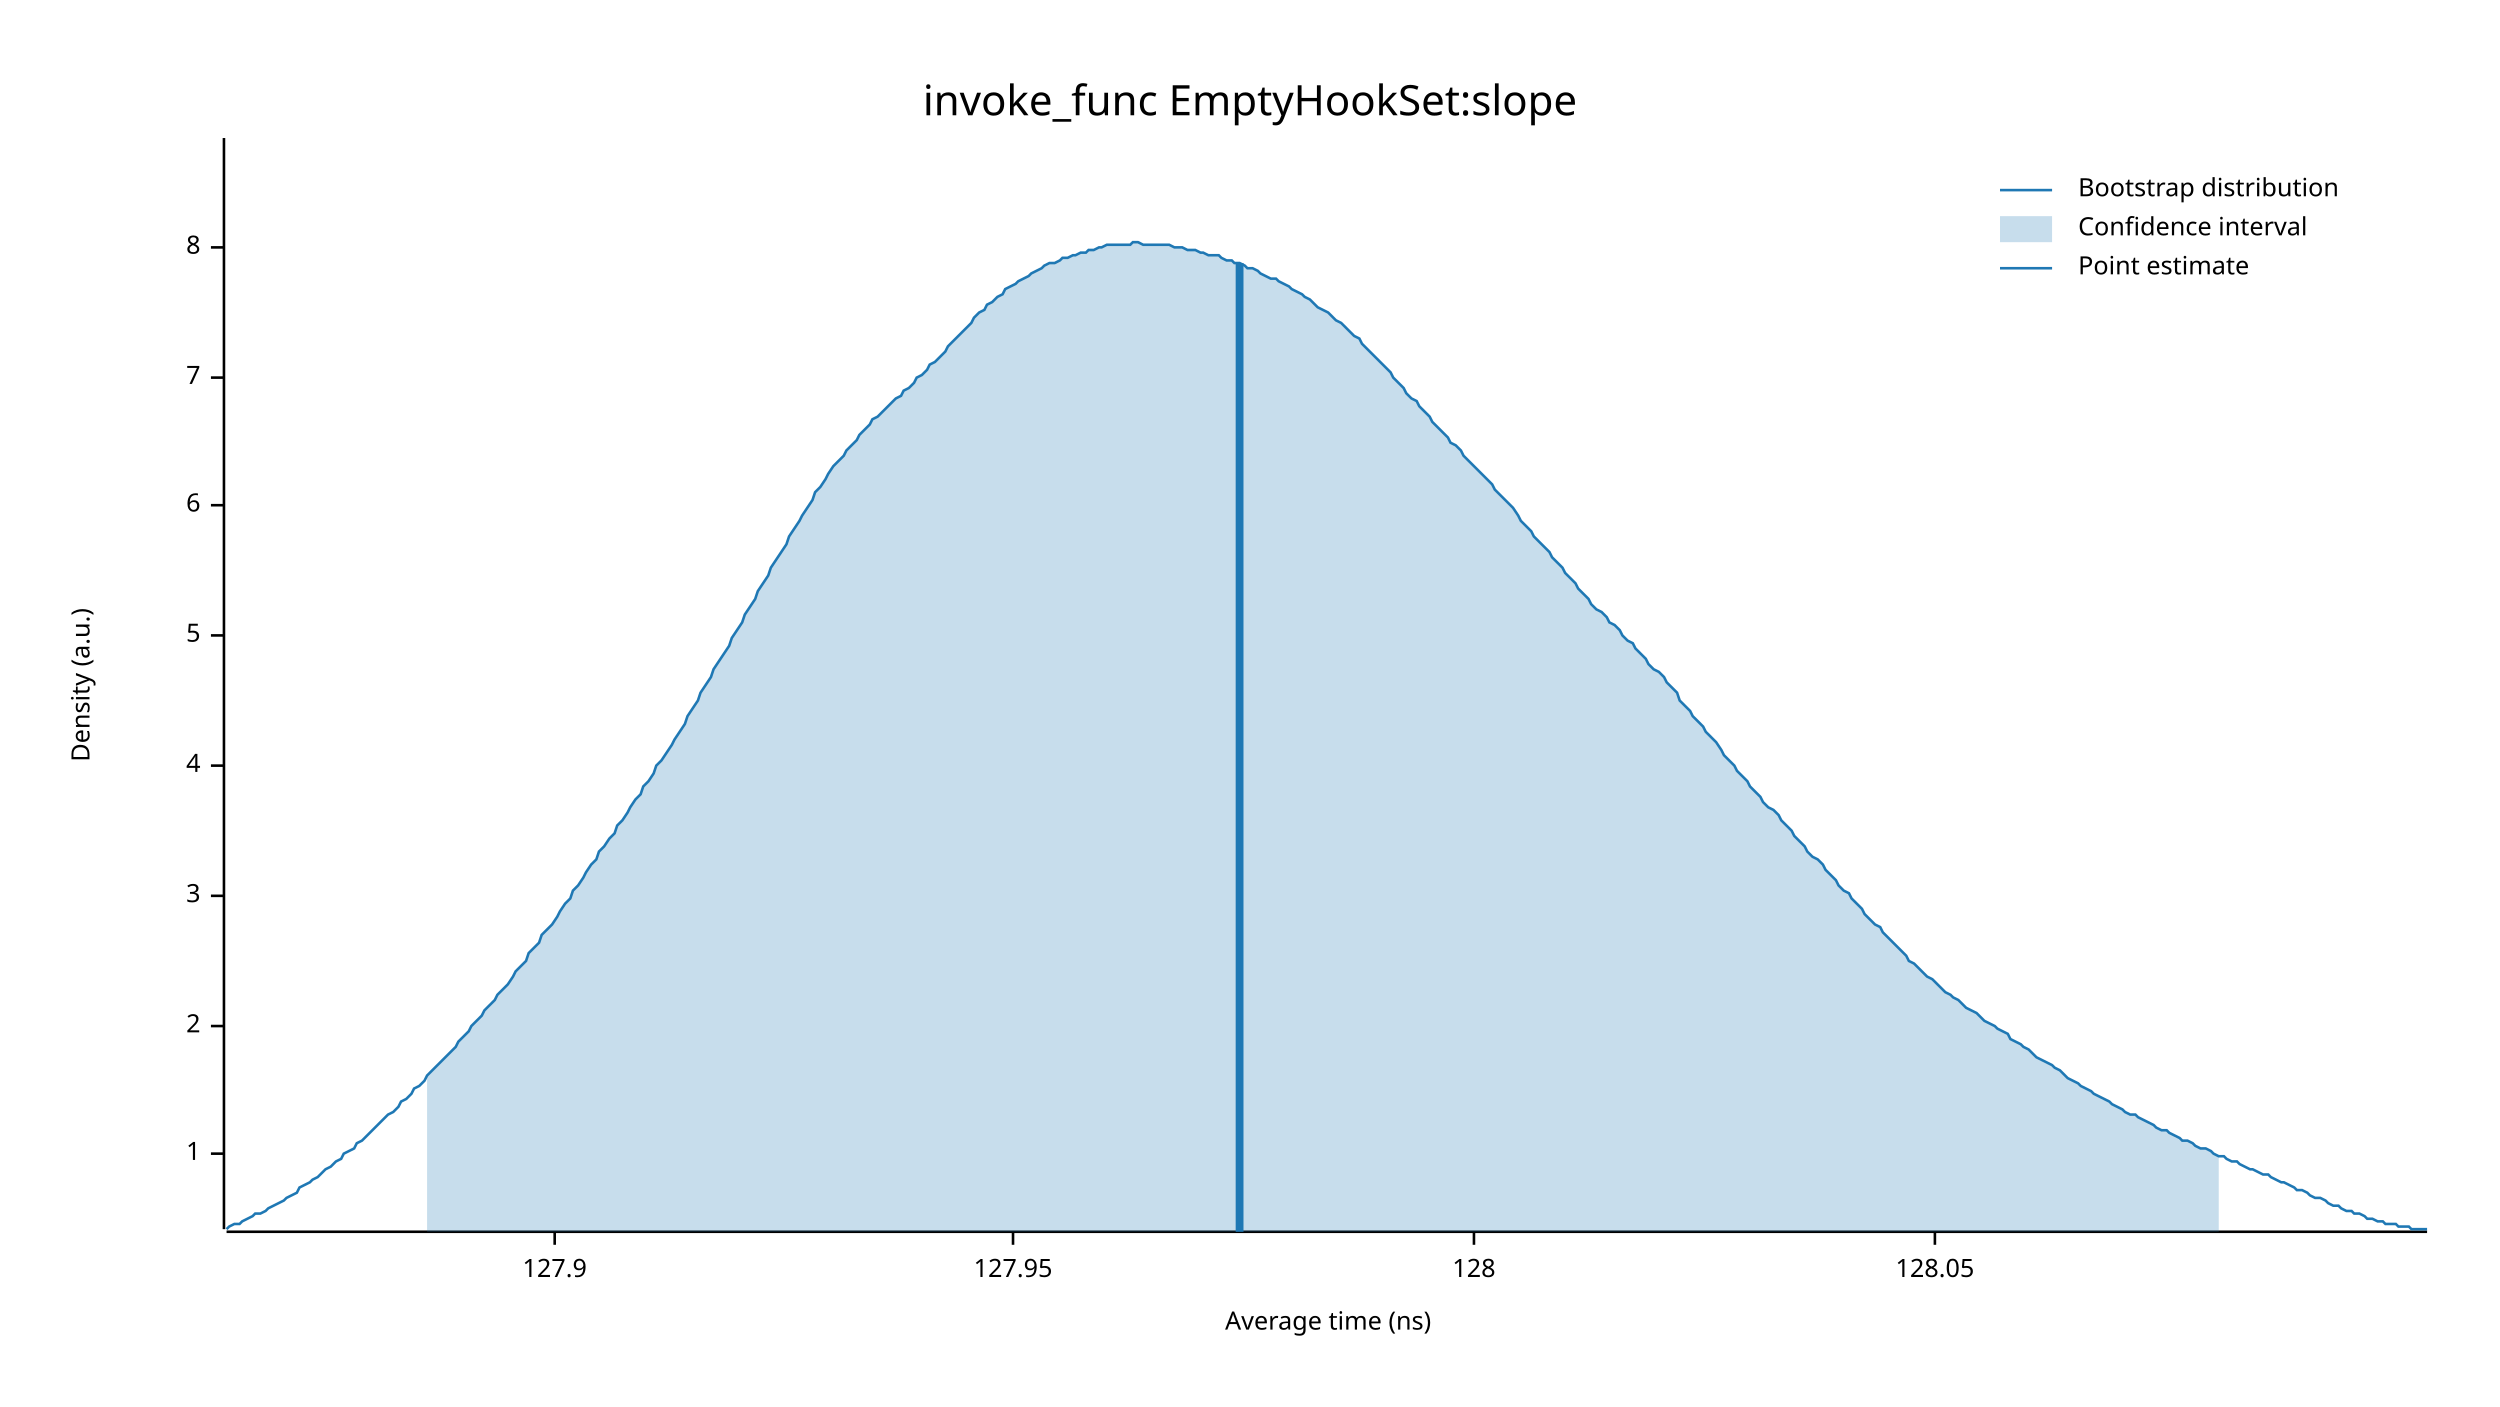
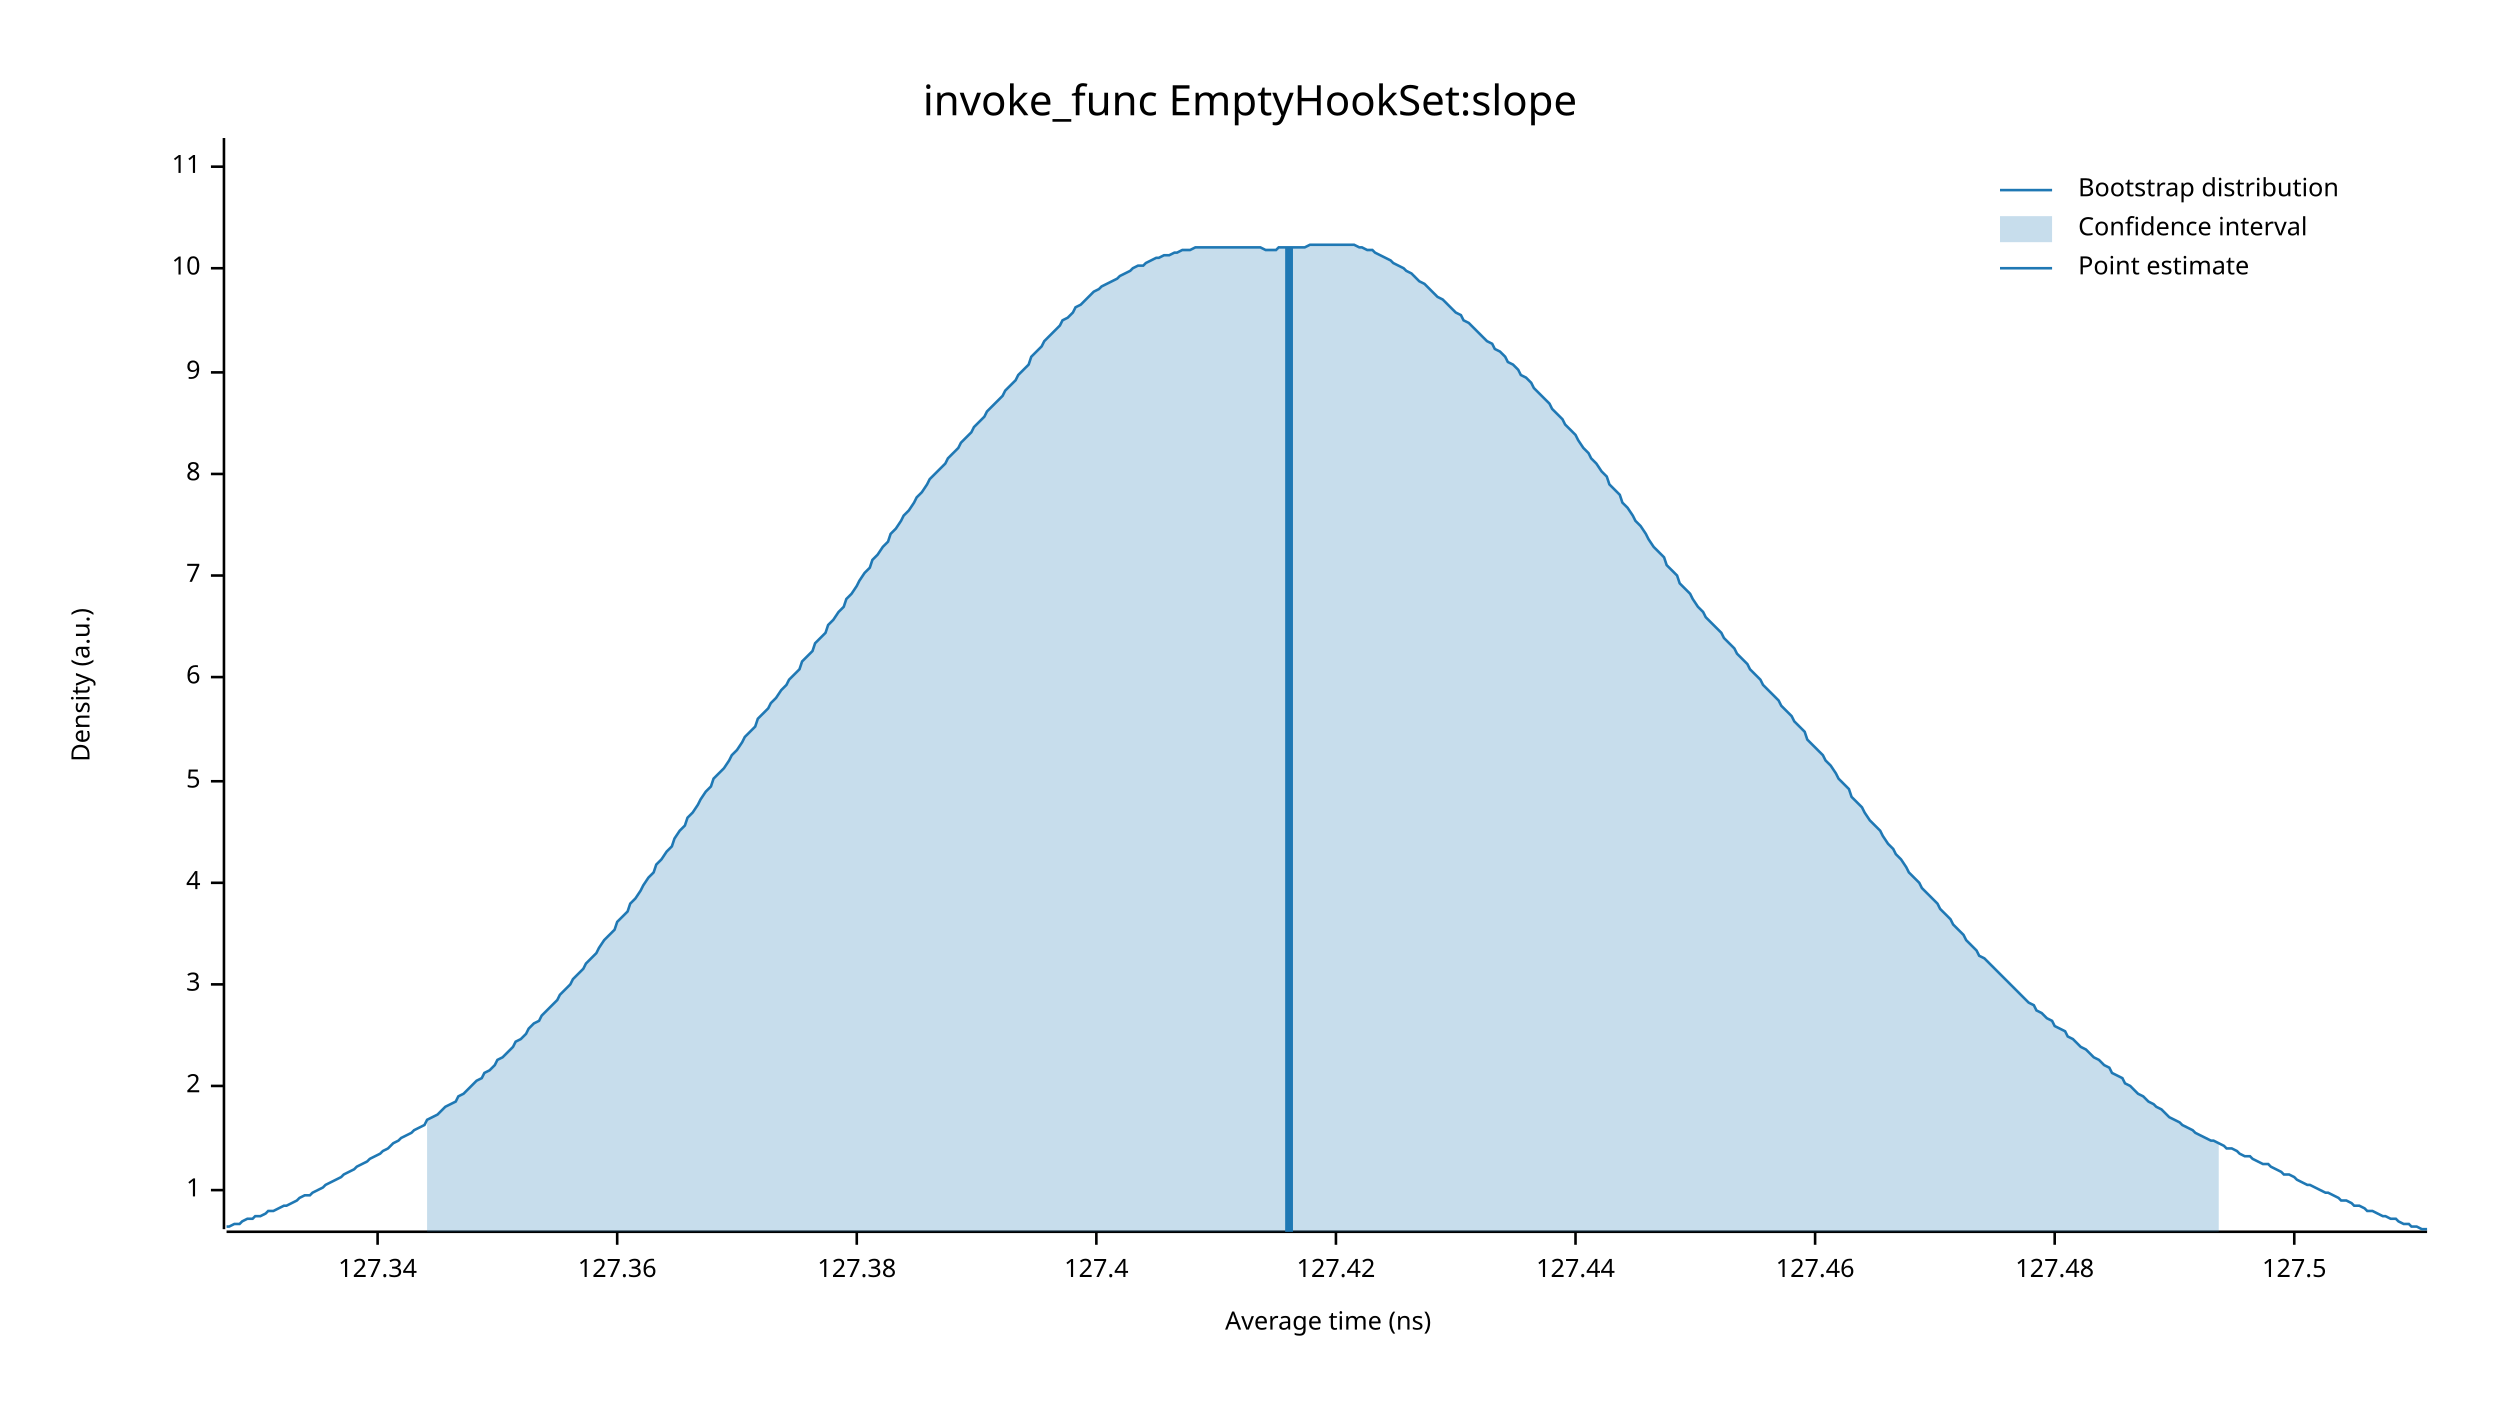
<svg xmlns="http://www.w3.org/2000/svg" width="960" height="540" viewBox="0 0 960 540">
  <text x="480" y="32" dy="0.76em" text-anchor="middle" font-family="sans-serif" font-size="16.129" opacity="1" fill="#000000">
invoke_func EmptyHookSet:slope
</text>
  <text x="27" y="263" dy="0.76em" text-anchor="middle" font-family="sans-serif" font-size="9.677" opacity="1" fill="#000000" transform="rotate(270, 27, 263)">
Density (a.u.)
</text>
  <text x="510" y="513" dy="-0.5ex" text-anchor="middle" font-family="sans-serif" font-size="9.677" opacity="1" fill="#000000">
Average time (ns)
</text>
  <polyline fill="none" opacity="1" stroke="#000000" stroke-width="1" points="86,53 86,472 " />
-   <text x="77" y="443" dy="0.5ex" text-anchor="end" font-family="sans-serif" font-size="9.677" opacity="1" fill="#000000">
+   <text x="77" y="457" dy="0.5ex" text-anchor="end" font-family="sans-serif" font-size="9.677" opacity="1" fill="#000000">
1
</text>
-   <polyline fill="none" opacity="1" stroke="#000000" stroke-width="1" points="81,443 86,443 " />
-   <text x="77" y="394" dy="0.5ex" text-anchor="end" font-family="sans-serif" font-size="9.677" opacity="1" fill="#000000">
+   <polyline fill="none" opacity="1" stroke="#000000" stroke-width="1" points="81,457 86,457 " />
+   <text x="77" y="417" dy="0.5ex" text-anchor="end" font-family="sans-serif" font-size="9.677" opacity="1" fill="#000000">
2
</text>
-   <polyline fill="none" opacity="1" stroke="#000000" stroke-width="1" points="81,394 86,394 " />
-   <text x="77" y="344" dy="0.5ex" text-anchor="end" font-family="sans-serif" font-size="9.677" opacity="1" fill="#000000">
+   <polyline fill="none" opacity="1" stroke="#000000" stroke-width="1" points="81,417 86,417 " />
+   <text x="77" y="378" dy="0.5ex" text-anchor="end" font-family="sans-serif" font-size="9.677" opacity="1" fill="#000000">
3
</text>
-   <polyline fill="none" opacity="1" stroke="#000000" stroke-width="1" points="81,344 86,344 " />
-   <text x="77" y="294" dy="0.5ex" text-anchor="end" font-family="sans-serif" font-size="9.677" opacity="1" fill="#000000">
+   <polyline fill="none" opacity="1" stroke="#000000" stroke-width="1" points="81,378 86,378 " />
+   <text x="77" y="339" dy="0.5ex" text-anchor="end" font-family="sans-serif" font-size="9.677" opacity="1" fill="#000000">
4
</text>
-   <polyline fill="none" opacity="1" stroke="#000000" stroke-width="1" points="81,294 86,294 " />
-   <text x="77" y="244" dy="0.5ex" text-anchor="end" font-family="sans-serif" font-size="9.677" opacity="1" fill="#000000">
+   <polyline fill="none" opacity="1" stroke="#000000" stroke-width="1" points="81,339 86,339 " />
+   <text x="77" y="300" dy="0.5ex" text-anchor="end" font-family="sans-serif" font-size="9.677" opacity="1" fill="#000000">
5
</text>
-   <polyline fill="none" opacity="1" stroke="#000000" stroke-width="1" points="81,244 86,244 " />
-   <text x="77" y="194" dy="0.5ex" text-anchor="end" font-family="sans-serif" font-size="9.677" opacity="1" fill="#000000">
+   <polyline fill="none" opacity="1" stroke="#000000" stroke-width="1" points="81,300 86,300 " />
+   <text x="77" y="260" dy="0.5ex" text-anchor="end" font-family="sans-serif" font-size="9.677" opacity="1" fill="#000000">
6
</text>
-   <polyline fill="none" opacity="1" stroke="#000000" stroke-width="1" points="81,194 86,194 " />
-   <text x="77" y="145" dy="0.5ex" text-anchor="end" font-family="sans-serif" font-size="9.677" opacity="1" fill="#000000">
+   <polyline fill="none" opacity="1" stroke="#000000" stroke-width="1" points="81,260 86,260 " />
+   <text x="77" y="221" dy="0.5ex" text-anchor="end" font-family="sans-serif" font-size="9.677" opacity="1" fill="#000000">
7
</text>
-   <polyline fill="none" opacity="1" stroke="#000000" stroke-width="1" points="81,145 86,145 " />
-   <text x="77" y="95" dy="0.5ex" text-anchor="end" font-family="sans-serif" font-size="9.677" opacity="1" fill="#000000">
+   <polyline fill="none" opacity="1" stroke="#000000" stroke-width="1" points="81,221 86,221 " />
+   <text x="77" y="182" dy="0.5ex" text-anchor="end" font-family="sans-serif" font-size="9.677" opacity="1" fill="#000000">
8
</text>
-   <polyline fill="none" opacity="1" stroke="#000000" stroke-width="1" points="81,95 86,95 " />
+   <polyline fill="none" opacity="1" stroke="#000000" stroke-width="1" points="81,182 86,182 " />
+   <text x="77" y="143" dy="0.5ex" text-anchor="end" font-family="sans-serif" font-size="9.677" opacity="1" fill="#000000">
+ 9
+ </text>
+   <polyline fill="none" opacity="1" stroke="#000000" stroke-width="1" points="81,143 86,143 " />
+   <text x="77" y="103" dy="0.5ex" text-anchor="end" font-family="sans-serif" font-size="9.677" opacity="1" fill="#000000">
+ 10
+ </text>
+   <polyline fill="none" opacity="1" stroke="#000000" stroke-width="1" points="81,103 86,103 " />
+   <text x="77" y="64" dy="0.5ex" text-anchor="end" font-family="sans-serif" font-size="9.677" opacity="1" fill="#000000">
+ 11
+ </text>
+   <polyline fill="none" opacity="1" stroke="#000000" stroke-width="1" points="81,64 86,64 " />
  <polyline fill="none" opacity="1" stroke="#000000" stroke-width="1" points="87,473 932,473 " />
-   <text x="213" y="483" dy="0.76em" text-anchor="middle" font-family="sans-serif" font-size="9.677" opacity="1" fill="#000000">
- 127.9
+   <text x="145" y="483" dy="0.76em" text-anchor="middle" font-family="sans-serif" font-size="9.677" opacity="1" fill="#000000">
+ 127.34
</text>
-   <polyline fill="none" opacity="1" stroke="#000000" stroke-width="1" points="213,473 213,478 " />
-   <text x="389" y="483" dy="0.76em" text-anchor="middle" font-family="sans-serif" font-size="9.677" opacity="1" fill="#000000">
- 127.95
+   <polyline fill="none" opacity="1" stroke="#000000" stroke-width="1" points="145,473 145,478 " />
+   <text x="237" y="483" dy="0.76em" text-anchor="middle" font-family="sans-serif" font-size="9.677" opacity="1" fill="#000000">
+ 127.36
</text>
-   <polyline fill="none" opacity="1" stroke="#000000" stroke-width="1" points="389,473 389,478 " />
-   <text x="566" y="483" dy="0.76em" text-anchor="middle" font-family="sans-serif" font-size="9.677" opacity="1" fill="#000000">
- 128
+   <polyline fill="none" opacity="1" stroke="#000000" stroke-width="1" points="237,473 237,478 " />
+   <text x="329" y="483" dy="0.76em" text-anchor="middle" font-family="sans-serif" font-size="9.677" opacity="1" fill="#000000">
+ 127.38
</text>
-   <polyline fill="none" opacity="1" stroke="#000000" stroke-width="1" points="566,473 566,478 " />
-   <text x="743" y="483" dy="0.76em" text-anchor="middle" font-family="sans-serif" font-size="9.677" opacity="1" fill="#000000">
- 128.05
+   <polyline fill="none" opacity="1" stroke="#000000" stroke-width="1" points="329,473 329,478 " />
+   <text x="421" y="483" dy="0.76em" text-anchor="middle" font-family="sans-serif" font-size="9.677" opacity="1" fill="#000000">
+ 127.4
</text>
-   <polyline fill="none" opacity="1" stroke="#000000" stroke-width="1" points="743,473 743,478 " />
-   <polyline fill="none" opacity="1" stroke="#1F78B4" stroke-width="1" points="87,472 88,471 90,470 92,470 93,469 95,468 97,467 98,466 100,466 102,465 103,464 105,463 107,462 109,461 110,460 112,459 114,458 115,456 117,455 119,454 120,453 122,452 124,450 125,449 127,448 129,446 131,445 132,443 134,442 136,441 137,439 139,438 141,436 142,435 144,433 146,431 147,430 149,428 151,427 153,425 154,423 156,422 158,420 159,418 161,417 163,415 164,413 166,411 168,409 169,408 171,406 173,404 175,402 176,400 178,398 180,396 181,394 183,392 185,390 186,388 188,386 190,384 191,382 193,380 195,378 197,375 198,373 200,371 202,369 203,366 205,364 207,362 208,359 210,357 212,355 214,352 215,350 217,347 219,345 220,342 222,340 224,337 225,335 227,332 229,330 230,327 232,325 234,322 236,320 237,317 239,315 241,312 242,310 244,307 246,305 247,302 249,300 251,297 252,294 254,292 256,289 258,286 259,284 261,281 263,278 264,275 266,272 268,269 269,266 271,263 273,260 274,257 276,254 278,251 280,248 281,245 283,242 285,239 286,236 288,233 290,230 291,227 293,224 295,221 296,218 298,215 300,212 302,209 303,206 305,203 307,200 308,198 310,195 312,192 313,189 315,187 317,184 318,182 320,179 322,177 324,175 325,173 327,171 329,169 330,167 332,165 334,163 335,161 337,160 339,158 341,156 342,155 344,153 346,152 347,150 349,149 351,147 352,145 354,144 356,142 357,140 359,139 361,137 363,135 364,133 366,131 368,129 369,128 371,126 373,124 374,122 376,120 378,119 379,117 381,116 383,114 385,113 386,111 388,110 390,109 391,108 393,107 395,106 396,105 398,104 400,103 401,102 403,101 405,101 407,100 408,99 410,99 412,98 413,98 415,97 417,97 418,96 420,96 422,95 423,95 425,94 427,94 429,94 430,94 432,94 434,94 435,93 437,93 439,94 440,94 442,94 444,94 445,94 447,94 449,94 451,95 452,95 454,95 456,96 457,96 459,96 461,97 462,97 464,98 466,98 468,98 469,99 471,100 473,100 474,101 476,101 478,102 479,103 481,103 483,104 484,105 486,106 488,107 490,107 491,108 493,109 495,110 496,111 498,112 500,113 501,114 503,115 505,117 506,118 508,119 510,120 512,122 513,123 515,124 517,126 518,127 520,129 522,130 523,132 525,134 527,136 528,137 530,139 532,141 534,143 535,145 537,147 539,149 540,151 542,153 544,154 545,156 547,158 549,160 550,162 552,164 554,166 556,168 557,170 559,171 561,173 562,175 564,177 566,179 567,180 569,182 571,184 573,186 574,188 576,190 578,192 579,193 581,195 583,198 584,200 586,202 588,204 589,206 591,208 593,210 595,212 596,214 598,216 600,218 601,220 603,222 605,224 606,226 608,228 610,230 611,232 613,234 615,235 617,237 618,239 620,240 622,242 623,244 625,246 627,247 628,249 630,251 632,253 633,255 635,257 637,258 639,260 640,262 642,264 644,266 645,269 647,271 649,273 650,275 652,277 654,279 655,281 657,283 659,285 661,288 662,290 664,292 666,294 667,296 669,298 671,300 672,302 674,304 676,306 677,308 679,310 681,311 683,313 684,315 686,317 688,319 689,321 691,323 693,325 694,327 696,329 698,330 700,332 701,334 703,336 705,338 706,340 708,342 710,343 711,345 713,347 715,349 716,351 718,353 720,355 722,356 723,358 725,360 727,362 728,363 730,365 732,367 733,369 735,370 737,372 738,373 740,375 742,376 744,378 745,379 747,381 749,382 750,383 752,384 754,386 755,387 757,388 759,389 760,390 762,392 764,393 766,394 767,395 769,396 771,397 772,399 774,400 776,401 777,402 779,403 781,405 782,406 784,407 786,408 788,409 789,410 791,411 793,413 794,414 796,415 798,416 799,417 801,418 803,419 804,420 806,421 808,422 810,423 811,424 813,425 815,426 816,427 818,428 820,428 821,429 823,430 825,431 827,432 828,433 830,434 832,434 833,435 835,436 837,437 838,438 840,438 842,439 843,440 845,441 847,441 849,442 850,443 852,444 854,444 855,445 857,446 859,446 860,447 862,448 864,449 865,449 867,450 869,451 871,451 872,452 874,453 876,454 877,454 879,455 881,456 882,457 884,457 886,458 887,459 889,460 891,460 893,461 894,462 896,463 898,463 899,464 901,465 903,465 904,466 906,466 908,467 909,468 911,468 913,469 915,469 916,470 918,470 920,470 921,471 923,471 925,471 926,472 928,472 930,472 932,472 " />
-   <polygon opacity="0.25" fill="#1F78B4" points="164,413 166,411 168,409 169,408 171,406 173,404 175,402 176,400 178,398 180,396 181,394 183,392 185,390 186,388 188,386 190,384 191,382 193,380 195,378 197,375 198,373 200,371 202,369 203,366 205,364 207,362 208,359 210,357 212,355 214,352 215,350 217,347 219,345 220,342 222,340 224,337 225,335 227,332 229,330 230,327 232,325 234,322 236,320 237,317 239,315 241,312 242,310 244,307 246,305 247,302 249,300 251,297 252,294 254,292 256,289 258,286 259,284 261,281 263,278 264,275 266,272 268,269 269,266 271,263 273,260 274,257 276,254 278,251 280,248 281,245 283,242 285,239 286,236 288,233 290,230 291,227 293,224 295,221 296,218 298,215 300,212 302,209 303,206 305,203 307,200 308,198 310,195 312,192 313,189 315,187 317,184 318,182 320,179 322,177 324,175 325,173 327,171 329,169 330,167 332,165 334,163 335,161 337,160 339,158 341,156 342,155 344,153 346,152 347,150 349,149 351,147 352,145 354,144 356,142 357,140 359,139 361,137 363,135 364,133 366,131 368,129 369,128 371,126 373,124 374,122 376,120 378,119 379,117 381,116 383,114 385,113 386,111 388,110 390,109 391,108 393,107 395,106 396,105 398,104 400,103 401,102 403,101 405,101 407,100 408,99 410,99 412,98 413,98 415,97 417,97 418,96 420,96 422,95 423,95 425,94 427,94 429,94 430,94 432,94 434,94 435,93 437,93 439,94 440,94 442,94 444,94 445,94 447,94 449,94 451,95 452,95 454,95 456,96 457,96 459,96 461,97 462,97 464,98 466,98 468,98 469,99 471,100 473,100 474,101 476,101 478,102 479,103 481,103 483,104 484,105 486,106 488,107 490,107 491,108 493,109 495,110 496,111 498,112 500,113 501,114 503,115 505,117 506,118 508,119 510,120 512,122 513,123 515,124 517,126 518,127 520,129 522,130 523,132 525,134 527,136 528,137 530,139 532,141 534,143 535,145 537,147 539,149 540,151 542,153 544,154 545,156 547,158 549,160 550,162 552,164 554,166 556,168 557,170 559,171 561,173 562,175 564,177 566,179 567,180 569,182 571,184 573,186 574,188 576,190 578,192 579,193 581,195 583,198 584,200 586,202 588,204 589,206 591,208 593,210 595,212 596,214 598,216 600,218 601,220 603,222 605,224 606,226 608,228 610,230 611,232 613,234 615,235 617,237 618,239 620,240 622,242 623,244 625,246 627,247 628,249 630,251 632,253 633,255 635,257 637,258 639,260 640,262 642,264 644,266 645,269 647,271 649,273 650,275 652,277 654,279 655,281 657,283 659,285 661,288 662,290 664,292 666,294 667,296 669,298 671,300 672,302 674,304 676,306 677,308 679,310 681,311 683,313 684,315 686,317 688,319 689,321 691,323 693,325 694,327 696,329 698,330 700,332 701,334 703,336 705,338 706,340 708,342 710,343 711,345 713,347 715,349 716,351 718,353 720,355 722,356 723,358 725,360 727,362 728,363 730,365 732,367 733,369 735,370 737,372 738,373 740,375 742,376 744,378 745,379 747,381 749,382 750,383 752,384 754,386 755,387 757,388 759,389 760,390 762,392 764,393 766,394 767,395 769,396 771,397 772,399 774,400 776,401 777,402 779,403 781,405 782,406 784,407 786,408 788,409 789,410 791,411 793,413 794,414 796,415 798,416 799,417 801,418 803,419 804,420 806,421 808,422 810,423 811,424 813,425 815,426 816,427 818,428 820,428 821,429 823,430 825,431 827,432 828,433 830,434 832,434 833,435 835,436 837,437 838,438 840,438 842,439 843,440 845,441 847,441 849,442 850,443 852,444 852,473 164,473 " />
-   <polyline fill="none" opacity="1" stroke="#1F78B4" stroke-width="3" points="476,473 476,101 " />
+   <polyline fill="none" opacity="1" stroke="#000000" stroke-width="1" points="421,473 421,478 " />
+   <text x="513" y="483" dy="0.76em" text-anchor="middle" font-family="sans-serif" font-size="9.677" opacity="1" fill="#000000">
+ 127.42
+ </text>
+   <polyline fill="none" opacity="1" stroke="#000000" stroke-width="1" points="513,473 513,478 " />
+   <text x="605" y="483" dy="0.76em" text-anchor="middle" font-family="sans-serif" font-size="9.677" opacity="1" fill="#000000">
+ 127.44
+ </text>
+   <polyline fill="none" opacity="1" stroke="#000000" stroke-width="1" points="605,473 605,478 " />
+   <text x="697" y="483" dy="0.76em" text-anchor="middle" font-family="sans-serif" font-size="9.677" opacity="1" fill="#000000">
+ 127.46
+ </text>
+   <polyline fill="none" opacity="1" stroke="#000000" stroke-width="1" points="697,473 697,478 " />
+   <text x="789" y="483" dy="0.76em" text-anchor="middle" font-family="sans-serif" font-size="9.677" opacity="1" fill="#000000">
+ 127.48
+ </text>
+   <polyline fill="none" opacity="1" stroke="#000000" stroke-width="1" points="789,473 789,478 " />
+   <text x="881" y="483" dy="0.76em" text-anchor="middle" font-family="sans-serif" font-size="9.677" opacity="1" fill="#000000">
+ 127.5
+ </text>
+   <polyline fill="none" opacity="1" stroke="#000000" stroke-width="1" points="881,473 881,478 " />
+   <polyline fill="none" opacity="1" stroke="#1F78B4" stroke-width="1" points="87,471 88,471 90,470 92,470 93,469 95,468 97,468 98,467 100,467 102,466 103,465 105,465 107,464 109,463 110,463 112,462 114,461 115,460 117,459 119,459 120,458 122,457 124,456 125,455 127,454 129,453 131,452 132,451 134,450 136,449 137,448 139,447 141,446 142,445 144,444 146,443 147,442 149,441 151,439 153,438 154,437 156,436 158,435 159,434 161,433 163,432 164,430 166,429 168,428 169,427 171,425 173,424 175,423 176,421 178,420 180,418 181,417 183,415 185,414 186,412 188,411 190,409 191,407 193,406 195,404 197,402 198,400 200,399 202,397 203,395 205,393 207,392 208,390 210,388 212,386 214,384 215,382 217,380 219,378 220,376 222,374 224,372 225,370 227,368 229,366 230,364 232,361 234,359 236,357 237,354 239,352 241,350 242,347 244,345 246,342 247,340 249,337 251,335 252,332 254,330 256,327 258,325 259,322 261,319 263,317 264,314 266,312 268,309 269,307 271,304 273,302 274,299 276,297 278,295 280,292 281,290 283,288 285,285 286,283 288,281 290,279 291,276 293,274 295,272 296,270 298,268 300,265 302,263 303,261 305,259 307,257 308,254 310,252 312,250 313,247 315,245 317,243 318,240 320,238 322,235 324,233 325,230 327,228 329,225 330,223 332,220 334,218 335,215 337,213 339,210 341,208 342,205 344,203 346,200 347,198 349,196 351,193 352,191 354,189 356,186 357,184 359,182 361,180 363,178 364,176 366,174 368,172 369,170 371,168 373,166 374,164 376,162 378,160 379,158 381,156 383,154 385,152 386,150 388,148 390,146 391,144 393,142 395,140 396,137 398,135 400,133 401,131 403,129 405,127 407,125 408,123 410,122 412,120 413,118 415,117 417,115 418,114 420,112 422,111 423,110 425,109 427,108 429,107 430,106 432,105 434,104 435,103 437,102 439,102 440,101 442,100 444,99 445,99 447,98 449,98 451,97 452,97 454,96 456,96 457,96 459,95 461,95 462,95 464,95 466,95 468,95 469,95 471,95 473,95 474,95 476,95 478,95 479,95 481,95 483,95 484,95 486,96 488,96 490,96 491,95 493,95 495,95 496,95 498,95 500,95 501,95 503,94 505,94 506,94 508,94 510,94 512,94 513,94 515,94 517,94 518,94 520,94 522,95 523,95 525,96 527,96 528,97 530,98 532,99 534,100 535,101 537,102 539,103 540,104 542,105 544,107 545,108 547,109 549,111 550,112 552,114 554,115 556,117 557,118 559,120 561,121 562,123 564,124 566,126 567,127 569,129 571,131 573,132 574,134 576,135 578,137 579,139 581,140 583,142 584,144 586,145 588,147 589,149 591,151 593,153 595,155 596,157 598,159 600,161 601,163 603,165 605,167 606,169 608,172 610,174 611,176 613,178 615,181 617,183 618,186 620,188 622,190 623,193 625,195 627,198 628,200 630,202 632,205 633,207 635,210 637,212 639,214 640,217 642,219 644,221 645,224 647,226 649,228 650,230 652,233 654,235 655,237 657,239 659,241 661,243 662,245 664,247 666,249 667,251 669,253 671,255 672,257 674,259 676,261 677,263 679,265 681,267 683,269 684,271 686,273 688,275 689,277 691,279 693,281 694,284 696,286 698,288 700,290 701,292 703,294 705,297 706,299 708,301 710,303 711,306 713,308 715,310 716,312 718,315 720,317 722,319 723,321 725,324 727,326 728,328 730,330 732,333 733,335 735,337 737,339 738,341 740,343 742,345 744,347 745,349 747,351 749,353 750,355 752,357 754,359 755,361 757,363 759,365 760,367 762,368 764,370 766,372 767,373 769,375 771,377 772,378 774,380 776,382 777,383 779,385 781,386 782,388 784,389 786,391 788,392 789,394 791,395 793,396 794,398 796,399 798,401 799,402 801,403 803,405 804,406 806,407 808,409 810,410 811,412 813,413 815,414 816,416 818,417 820,419 821,420 823,421 825,423 827,424 828,425 830,426 832,428 833,429 835,430 837,431 838,432 840,433 842,434 843,435 845,436 847,437 849,438 850,438 852,439 854,440 855,441 857,441 859,442 860,443 862,444 864,444 865,445 867,446 869,447 871,447 872,448 874,449 876,450 877,451 879,451 881,452 882,453 884,454 886,455 887,455 889,456 891,457 893,458 894,458 896,459 898,460 899,461 901,461 903,462 904,463 906,463 908,464 909,465 911,465 913,466 915,467 916,467 918,468 920,468 921,469 923,470 925,470 926,471 928,471 930,472 932,472 " />
+   <polygon opacity="0.25" fill="#1F78B4" points="164,430 166,429 168,428 169,427 171,425 173,424 175,423 176,421 178,420 180,418 181,417 183,415 185,414 186,412 188,411 190,409 191,407 193,406 195,404 197,402 198,400 200,399 202,397 203,395 205,393 207,392 208,390 210,388 212,386 214,384 215,382 217,380 219,378 220,376 222,374 224,372 225,370 227,368 229,366 230,364 232,361 234,359 236,357 237,354 239,352 241,350 242,347 244,345 246,342 247,340 249,337 251,335 252,332 254,330 256,327 258,325 259,322 261,319 263,317 264,314 266,312 268,309 269,307 271,304 273,302 274,299 276,297 278,295 280,292 281,290 283,288 285,285 286,283 288,281 290,279 291,276 293,274 295,272 296,270 298,268 300,265 302,263 303,261 305,259 307,257 308,254 310,252 312,250 313,247 315,245 317,243 318,240 320,238 322,235 324,233 325,230 327,228 329,225 330,223 332,220 334,218 335,215 337,213 339,210 341,208 342,205 344,203 346,200 347,198 349,196 351,193 352,191 354,189 356,186 357,184 359,182 361,180 363,178 364,176 366,174 368,172 369,170 371,168 373,166 374,164 376,162 378,160 379,158 381,156 383,154 385,152 386,150 388,148 390,146 391,144 393,142 395,140 396,137 398,135 400,133 401,131 403,129 405,127 407,125 408,123 410,122 412,120 413,118 415,117 417,115 418,114 420,112 422,111 423,110 425,109 427,108 429,107 430,106 432,105 434,104 435,103 437,102 439,102 440,101 442,100 444,99 445,99 447,98 449,98 451,97 452,97 454,96 456,96 457,96 459,95 461,95 462,95 464,95 466,95 468,95 469,95 471,95 473,95 474,95 476,95 478,95 479,95 481,95 483,95 484,95 486,96 488,96 490,96 491,95 493,95 495,95 496,95 498,95 500,95 501,95 503,94 505,94 506,94 508,94 510,94 512,94 513,94 515,94 517,94 518,94 520,94 522,95 523,95 525,96 527,96 528,97 530,98 532,99 534,100 535,101 537,102 539,103 540,104 542,105 544,107 545,108 547,109 549,111 550,112 552,114 554,115 556,117 557,118 559,120 561,121 562,123 564,124 566,126 567,127 569,129 571,131 573,132 574,134 576,135 578,137 579,139 581,140 583,142 584,144 586,145 588,147 589,149 591,151 593,153 595,155 596,157 598,159 600,161 601,163 603,165 605,167 606,169 608,172 610,174 611,176 613,178 615,181 617,183 618,186 620,188 622,190 623,193 625,195 627,198 628,200 630,202 632,205 633,207 635,210 637,212 639,214 640,217 642,219 644,221 645,224 647,226 649,228 650,230 652,233 654,235 655,237 657,239 659,241 661,243 662,245 664,247 666,249 667,251 669,253 671,255 672,257 674,259 676,261 677,263 679,265 681,267 683,269 684,271 686,273 688,275 689,277 691,279 693,281 694,284 696,286 698,288 700,290 701,292 703,294 705,297 706,299 708,301 710,303 711,306 713,308 715,310 716,312 718,315 720,317 722,319 723,321 725,324 727,326 728,328 730,330 732,333 733,335 735,337 737,339 738,341 740,343 742,345 744,347 745,349 747,351 749,353 750,355 752,357 754,359 755,361 757,363 759,365 760,367 762,368 764,370 766,372 767,373 769,375 771,377 772,378 774,380 776,382 777,383 779,385 781,386 782,388 784,389 786,391 788,392 789,394 791,395 793,396 794,398 796,399 798,401 799,402 801,403 803,405 804,406 806,407 808,409 810,410 811,412 813,413 815,414 816,416 818,417 820,419 821,420 823,421 825,423 827,424 828,425 830,426 832,428 833,429 835,430 837,431 838,432 840,433 842,434 843,435 845,436 847,437 849,438 850,438 852,439 852,473 164,473 " />
+   <polyline fill="none" opacity="1" stroke="#1F78B4" stroke-width="3" points="495,473 495,95 " />
  <text x="798" y="68" dy="0.76em" text-anchor="start" font-family="sans-serif" font-size="9.677" opacity="1" fill="#000000">
Bootstrap distribution
</text>
  <text x="798" y="83" dy="0.76em" text-anchor="start" font-family="sans-serif" font-size="9.677" opacity="1" fill="#000000">
Confidence interval
</text>
  <text x="798" y="98" dy="0.76em" text-anchor="start" font-family="sans-serif" font-size="9.677" opacity="1" fill="#000000">
Point estimate
</text>
  <polyline fill="none" opacity="1" stroke="#1F78B4" stroke-width="1" points="768,73 788,73 " />
  <rect x="768" y="83" width="20" height="10" opacity="0.25" fill="#1F78B4" stroke="none" />
  <polyline fill="none" opacity="1" stroke="#1F78B4" stroke-width="1" points="768,103 788,103 " />
</svg>
